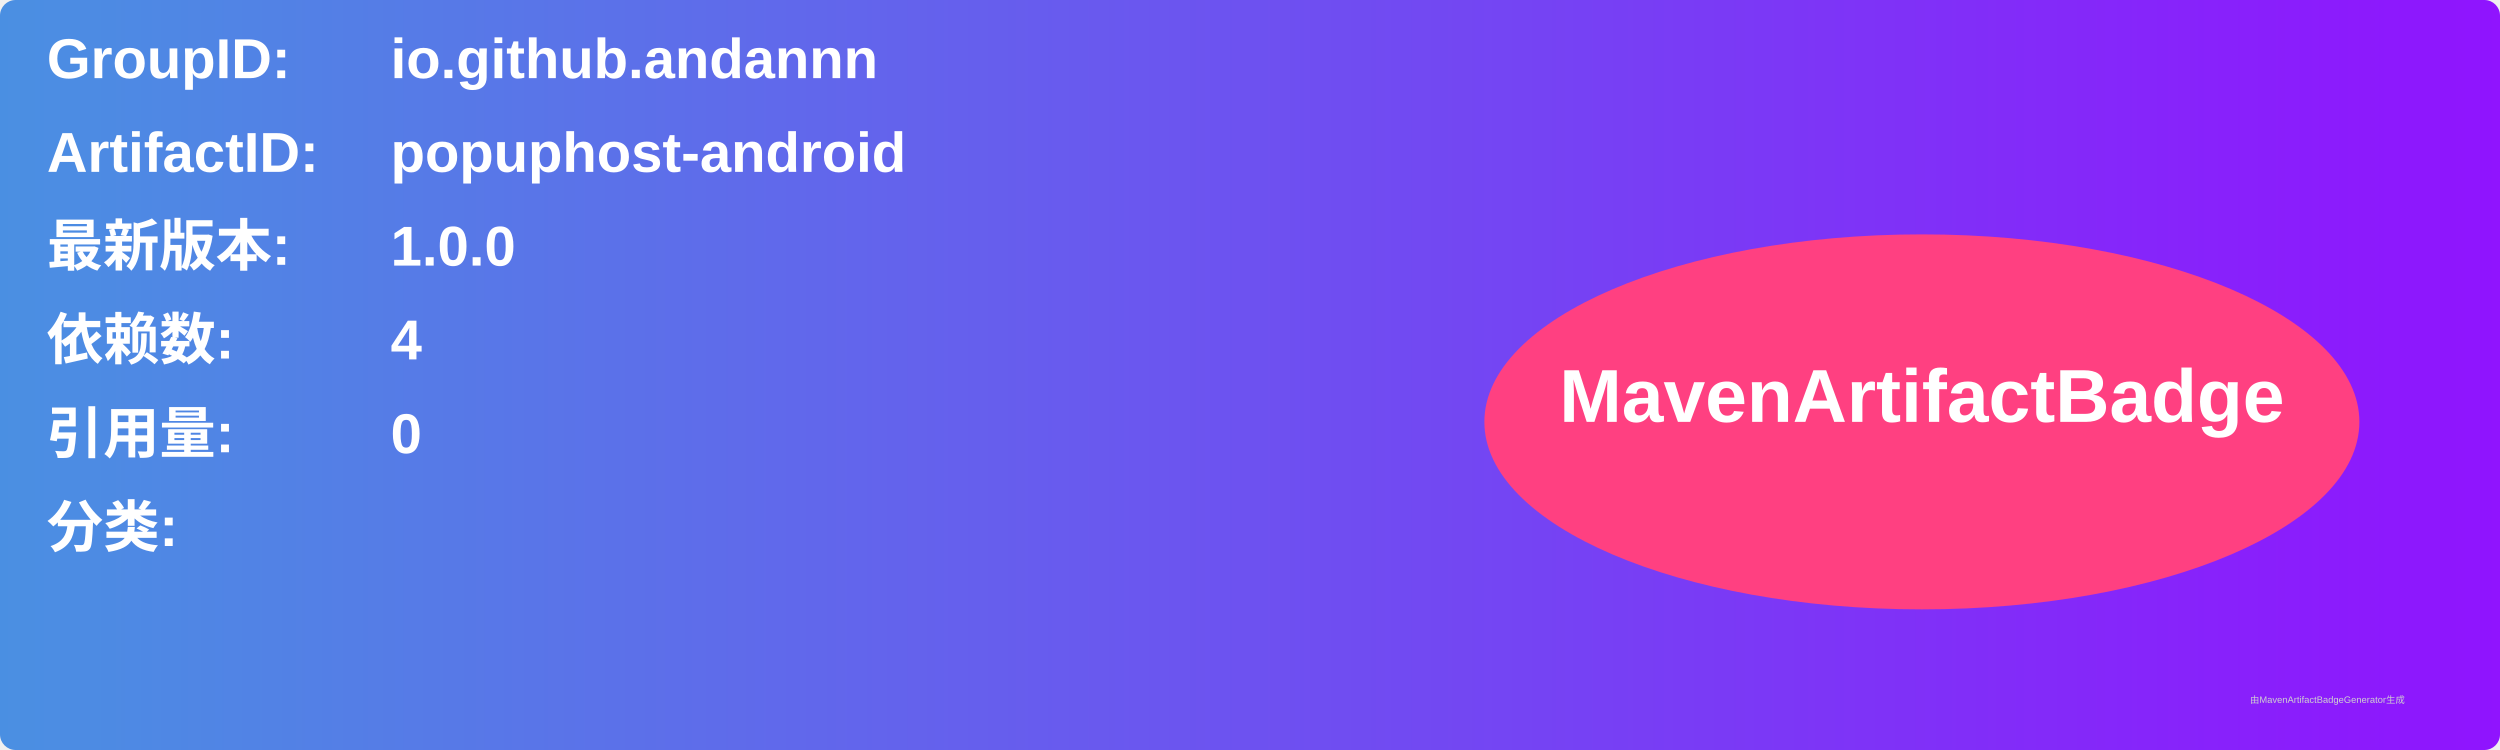
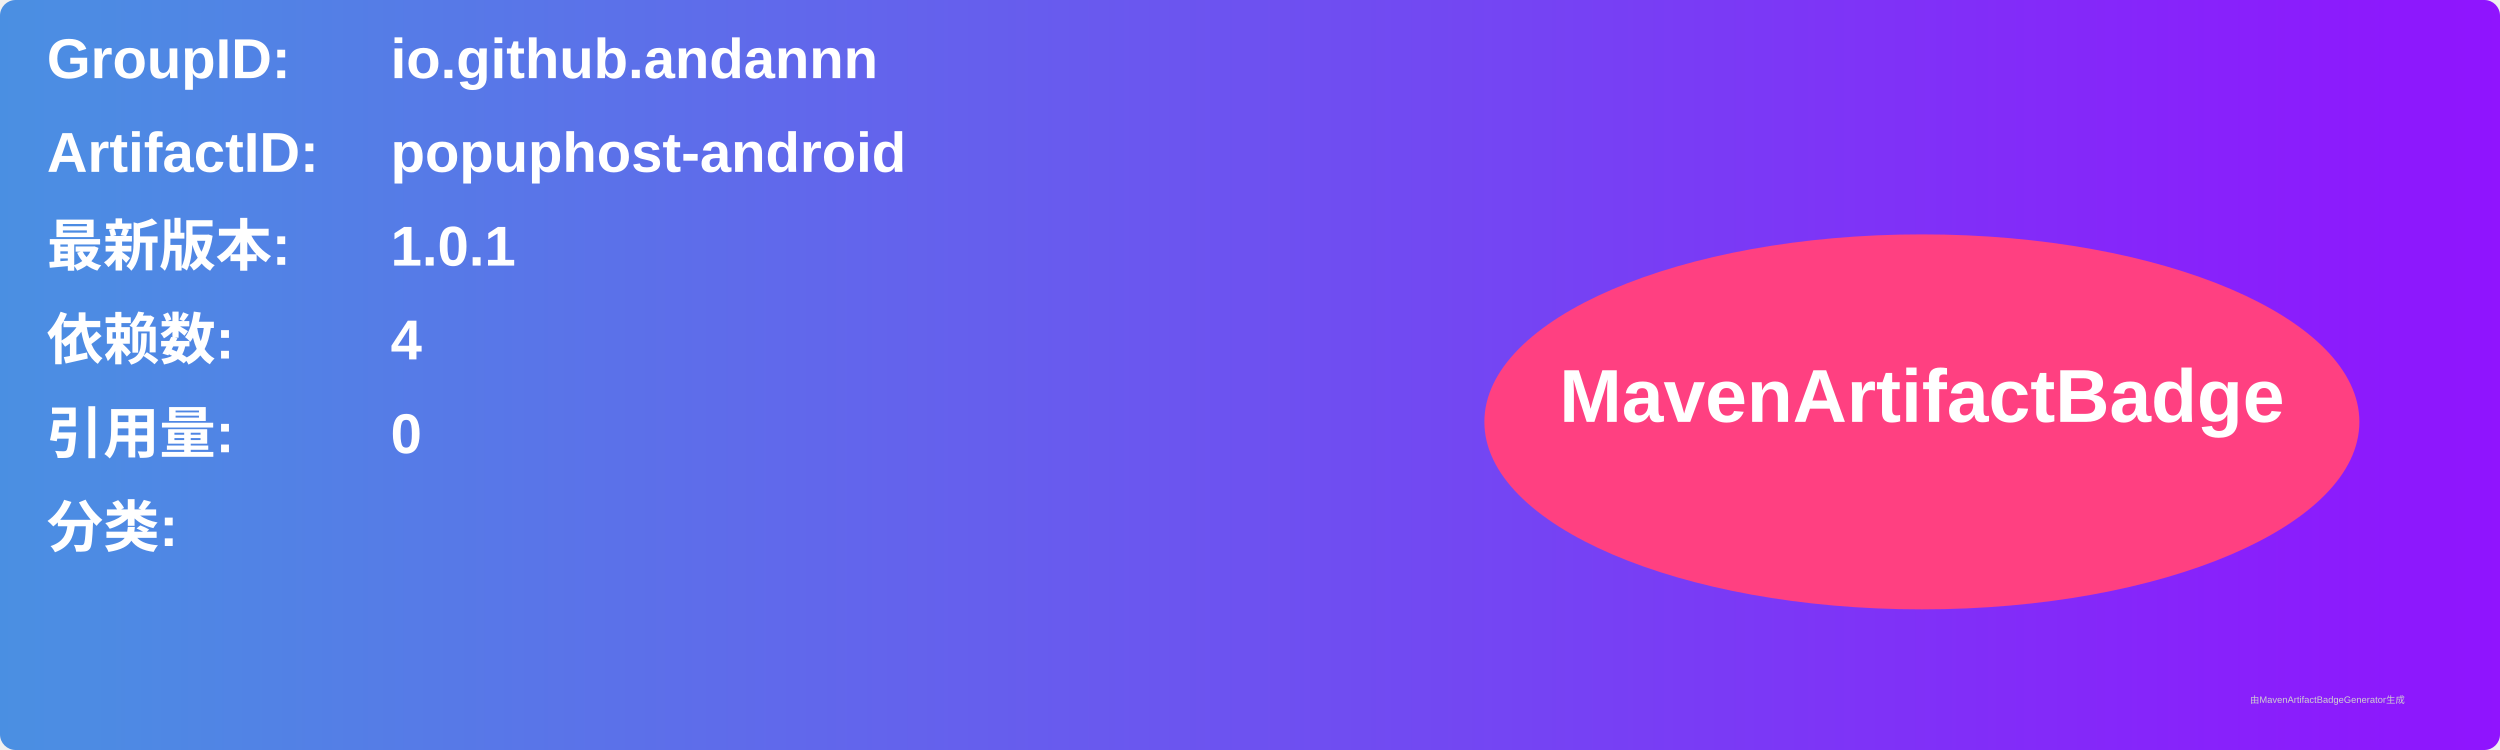
<svg xmlns="http://www.w3.org/2000/svg" width="800" height="240" viewBox="0 0 800 240">
  <linearGradient id="grad" x1="0%" y1="0%" x2="100%" y2="0%">
    <stop offset="0%" stop-color="#4a90e2" />
    <stop offset="100%" stop-color="#9013fe" />
  </linearGradient>
  <rect width="100%" height="100%" rx="5" ry="5" fill="url(#grad)" />
  <g transform="translate(15, 15)">
    <text x="0" y="10" font-family="Arial" font-size="18" fill="white" font-weight="bold" width="260">GroupID:</text>
    <text x="110" y="10" font-family="Arial" font-size="18" fill="white" font-weight="bold" width="460">io.github.andannn</text>
    <text x="0" y="40" font-family="Arial" font-size="18" fill="white" font-weight="bold" width="260">ArtifactID:</text>
    <text x="110" y="40" font-family="Arial" font-size="18" fill="white" font-weight="bold" width="460">popuphost-android</text>
    <text x="0" y="70" font-family="Arial" font-size="18" fill="white" font-weight="bold">最新版本:</text>
    <text x="110" y="70" font-family="Arial" font-size="18" fill="white" font-weight="bold">
-       <tspan font-weight="bold">1.0.0</tspan>
+       <tspan font-weight="bold">1.0.1</tspan>
    </text>
    <text x="0" y="100" font-family="Arial" font-size="18" fill="white" font-weight="bold">依赖数: </text>
    <text x="110" y="100" font-family="Arial" font-size="18" fill="white">
      <tspan font-weight="bold">4</tspan>
    </text>
    <text x="0" y="130" font-family="Arial" font-size="18" fill="white" font-weight="bold">引用量: </text>
    <text x="110" y="130" font-family="Arial" font-size="18" fill="white">
      <tspan font-weight="bold">0</tspan>
    </text>
    <text x="0" y="160" font-family="Arial" font-size="18" fill="white" font-weight="bold">分类:</text>
    <text x="10" y="190" font-family="Arial" font-size="10" fill="white">
      <tspan font-weight="bold" />
    </text>
    <ellipse cx="600" cy="120" rx="140" ry="60" fill="#ff4081" />
    <text x="600" y="120" text-anchor="middle" font-family="Arial" font-size="24" fill="white" font-weight="bold">MavenArtifactBadge</text>
  </g>
  <text x="720" y="225" font-family="Arial" font-size="3" fill="#d0d0d0">由MavenArtifactBadgeGenerator生成</text>
</svg>
